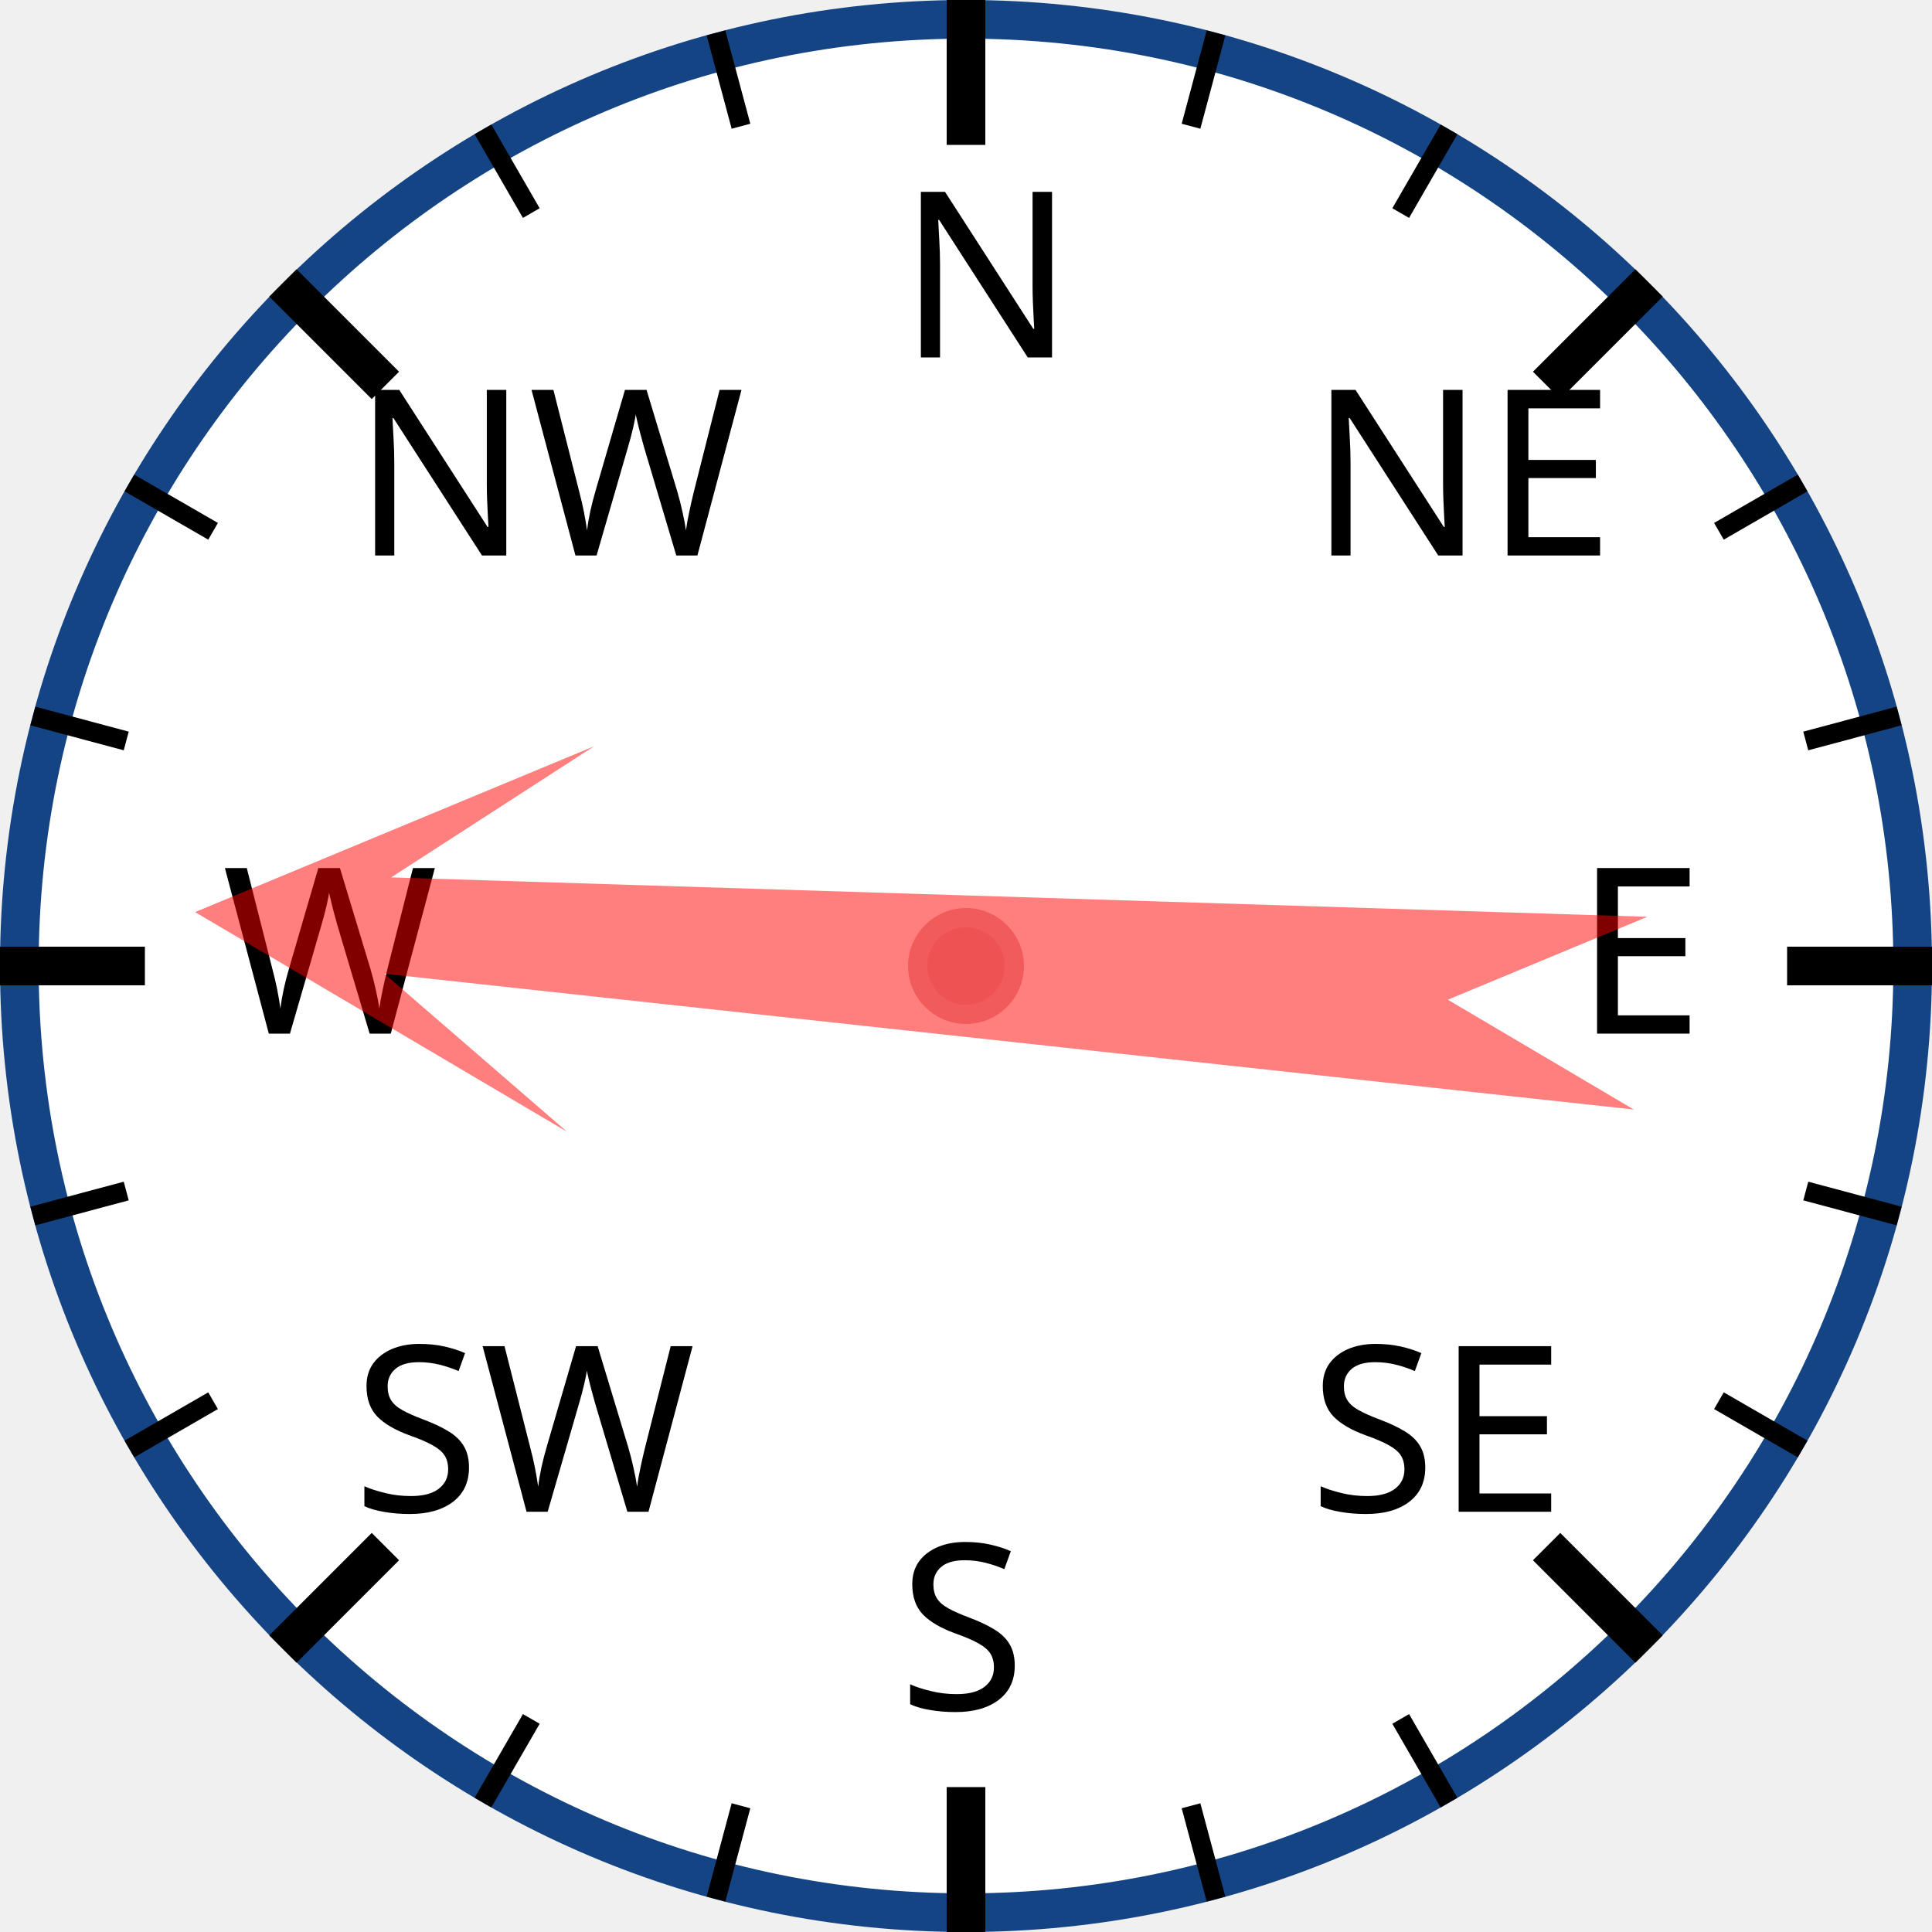
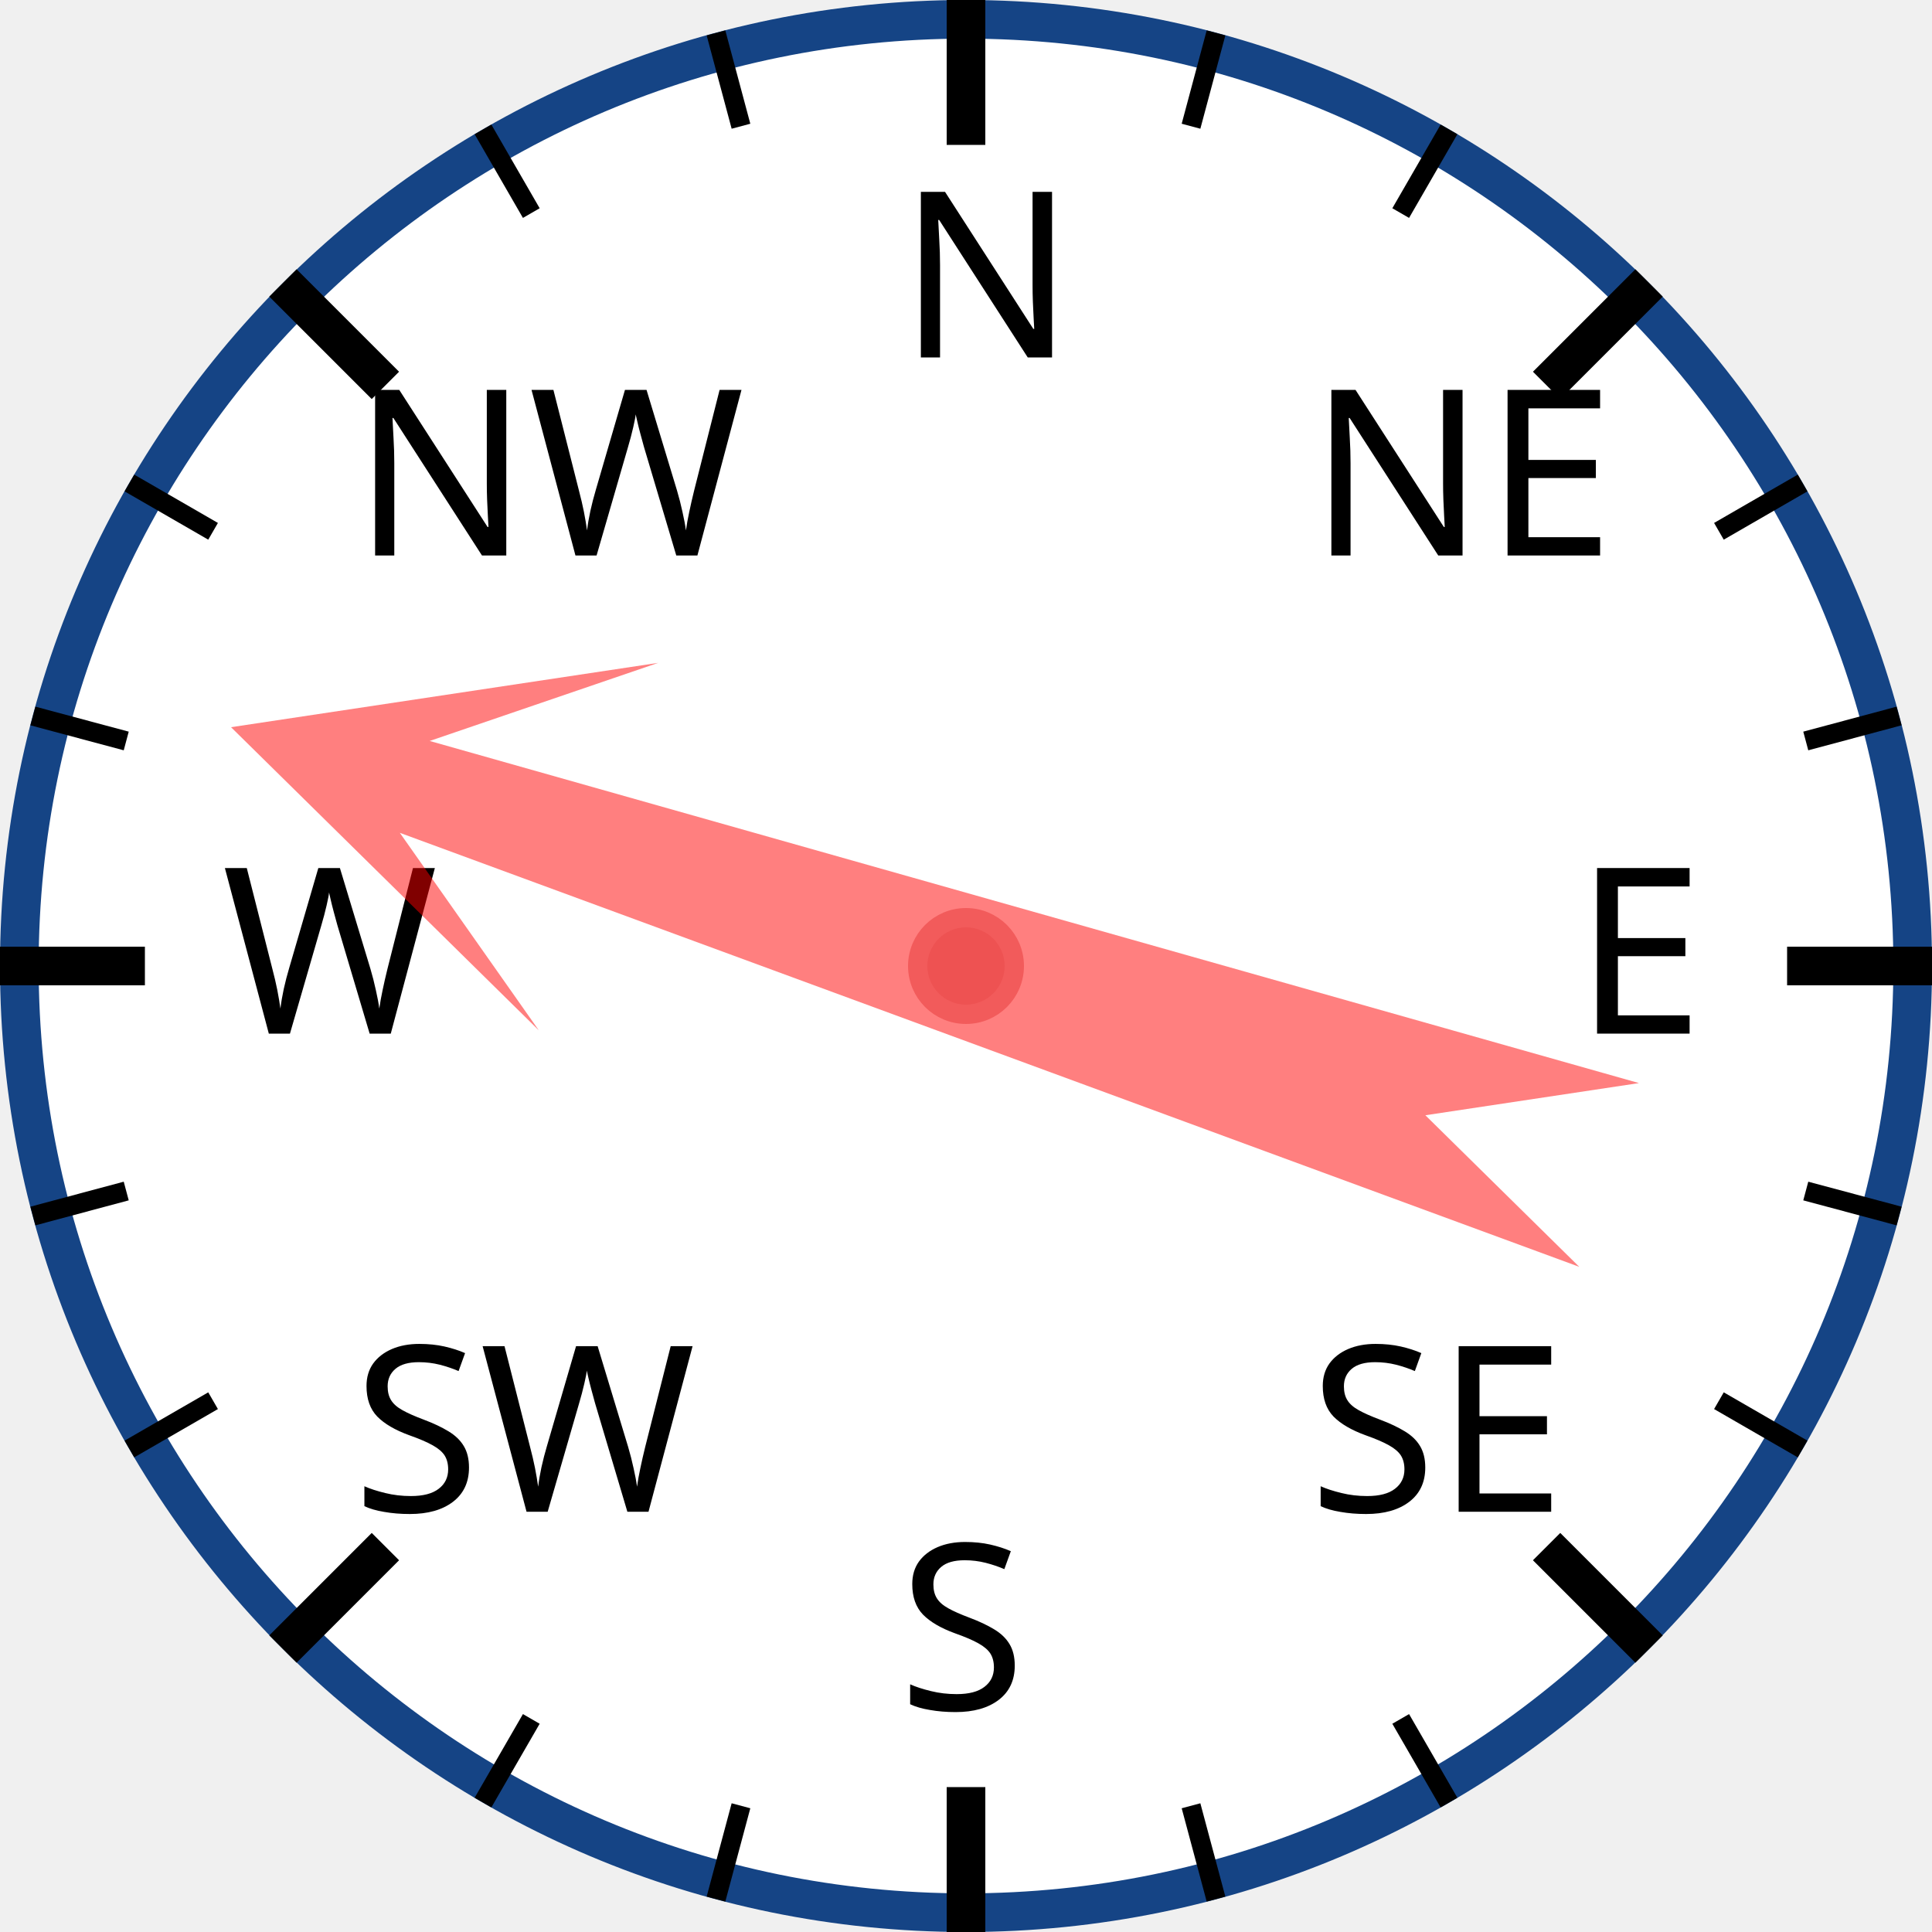
<svg xmlns="http://www.w3.org/2000/svg" width="120px" height="120px" viewBox="0 0 200 200">
  <circle cx="100" cy="100" r="98" style="fill: white; stroke: #154485; stroke-width: 4;" />
  <text x="93.0" y="37.0" style="font-family: sans-serif; font-size: 18pt;">N</text>
  <line x1="100.0" y1="0.0" x2="100.0" y2="15.0" style="stroke: black; stroke-width: 4;" />
  <line x1="74.118" y1="3.407" x2="76.706" y2="13.067" style="stroke: black; stroke-width: 2;" />
  <line x1="50" y1="13.397" x2="55" y2="22.058" style="stroke: black; stroke-width: 2;" />
  <text x="36.503" y="57.503" style="font-family: sans-serif; font-size: 18pt;">NW</text>
  <line x1="29.289" y1="29.289" x2="39.896" y2="39.896" style="stroke: black; stroke-width: 4;" />
  <line x1="13.397" y1="50" x2="22.058" y2="55" style="stroke: black; stroke-width: 2;" />
  <line x1="3.407" y1="74.118" x2="13.067" y2="76.706" style="stroke: black; stroke-width: 2;" />
  <text x="23.0" y="107.0" style="font-family: sans-serif; font-size: 18pt;">W</text>
  <line x1="0.0" y1="100.0" x2="15.0" y2="100.0" style="stroke: black; stroke-width: 4;" />
  <line x1="3.407" y1="125.882" x2="13.067" y2="123.294" style="stroke: black; stroke-width: 2;" />
  <line x1="13.397" y1="150" x2="22.058" y2="145" style="stroke: black; stroke-width: 2;" />
  <text x="36.503" y="156.497" style="font-family: sans-serif; font-size: 18pt;">SW</text>
  <line x1="29.289" y1="170.711" x2="39.896" y2="160.104" style="stroke: black; stroke-width: 4;" />
  <line x1="50" y1="186.603" x2="55" y2="177.942" style="stroke: black; stroke-width: 2;" />
  <line x1="74.118" y1="196.593" x2="76.706" y2="186.933" style="stroke: black; stroke-width: 2;" />
  <text x="93" y="177.0" style="font-family: sans-serif; font-size: 18pt;">S</text>
  <line x1="100" y1="200.0" x2="100" y2="185.0" style="stroke: black; stroke-width: 4;" />
  <line x1="125.882" y1="196.593" x2="123.294" y2="186.933" style="stroke: black; stroke-width: 2;" />
  <line x1="150.0" y1="186.603" x2="145.0" y2="177.942" style="stroke: black; stroke-width: 2;" />
  <text x="135.497" y="156.497" style="font-family: sans-serif; font-size: 18pt;">SE</text>
  <line x1="170.711" y1="170.711" x2="160.104" y2="160.104" style="stroke: black; stroke-width: 4;" />
  <line x1="186.603" y1="150" x2="177.942" y2="145" style="stroke: black; stroke-width: 2;" />
  <line x1="196.593" y1="125.882" x2="186.933" y2="123.294" style="stroke: black; stroke-width: 2;" />
  <text x="163.0" y="107" style="font-family: sans-serif; font-size: 18pt;">E</text>
  <line x1="200.0" y1="100" x2="185.0" y2="100" style="stroke: black; stroke-width: 4;" />
  <line x1="196.593" y1="74.118" x2="186.933" y2="76.706" style="stroke: black; stroke-width: 2;" />
  <line x1="186.603" y1="50" x2="177.942" y2="55" style="stroke: black; stroke-width: 2;" />
  <text x="135.497" y="57.503" style="font-family: sans-serif; font-size: 18pt;">NE</text>
  <line x1="170.711" y1="29.289" x2="160.104" y2="39.896" style="stroke: black; stroke-width: 4;" />
  <line x1="150" y1="13.397" x2="145" y2="22.058" style="stroke: black; stroke-width: 2;" />
  <line x1="125.882" y1="3.407" x2="123.294" y2="13.067" style="stroke: black; stroke-width: 2;" />
-   <polygon points="100 20 120 60 105 40 110 170 100 150 90 170 95 40 80 60" style="fill: red; fill-opacity: 0.5;" transform="rotate(274,100,100)" />
+   <polygon points="100 20 120 60 105 40 110 170 100 150 90 170 95 40 80 60" style="fill: red; fill-opacity: 0.5;" transform="rotate(288,100,100)" />
  <circle cx="100" cy="100" r="5" style="fill: #EE5252; stroke: #F25B5B; stroke-width: 2;" />
</svg>
